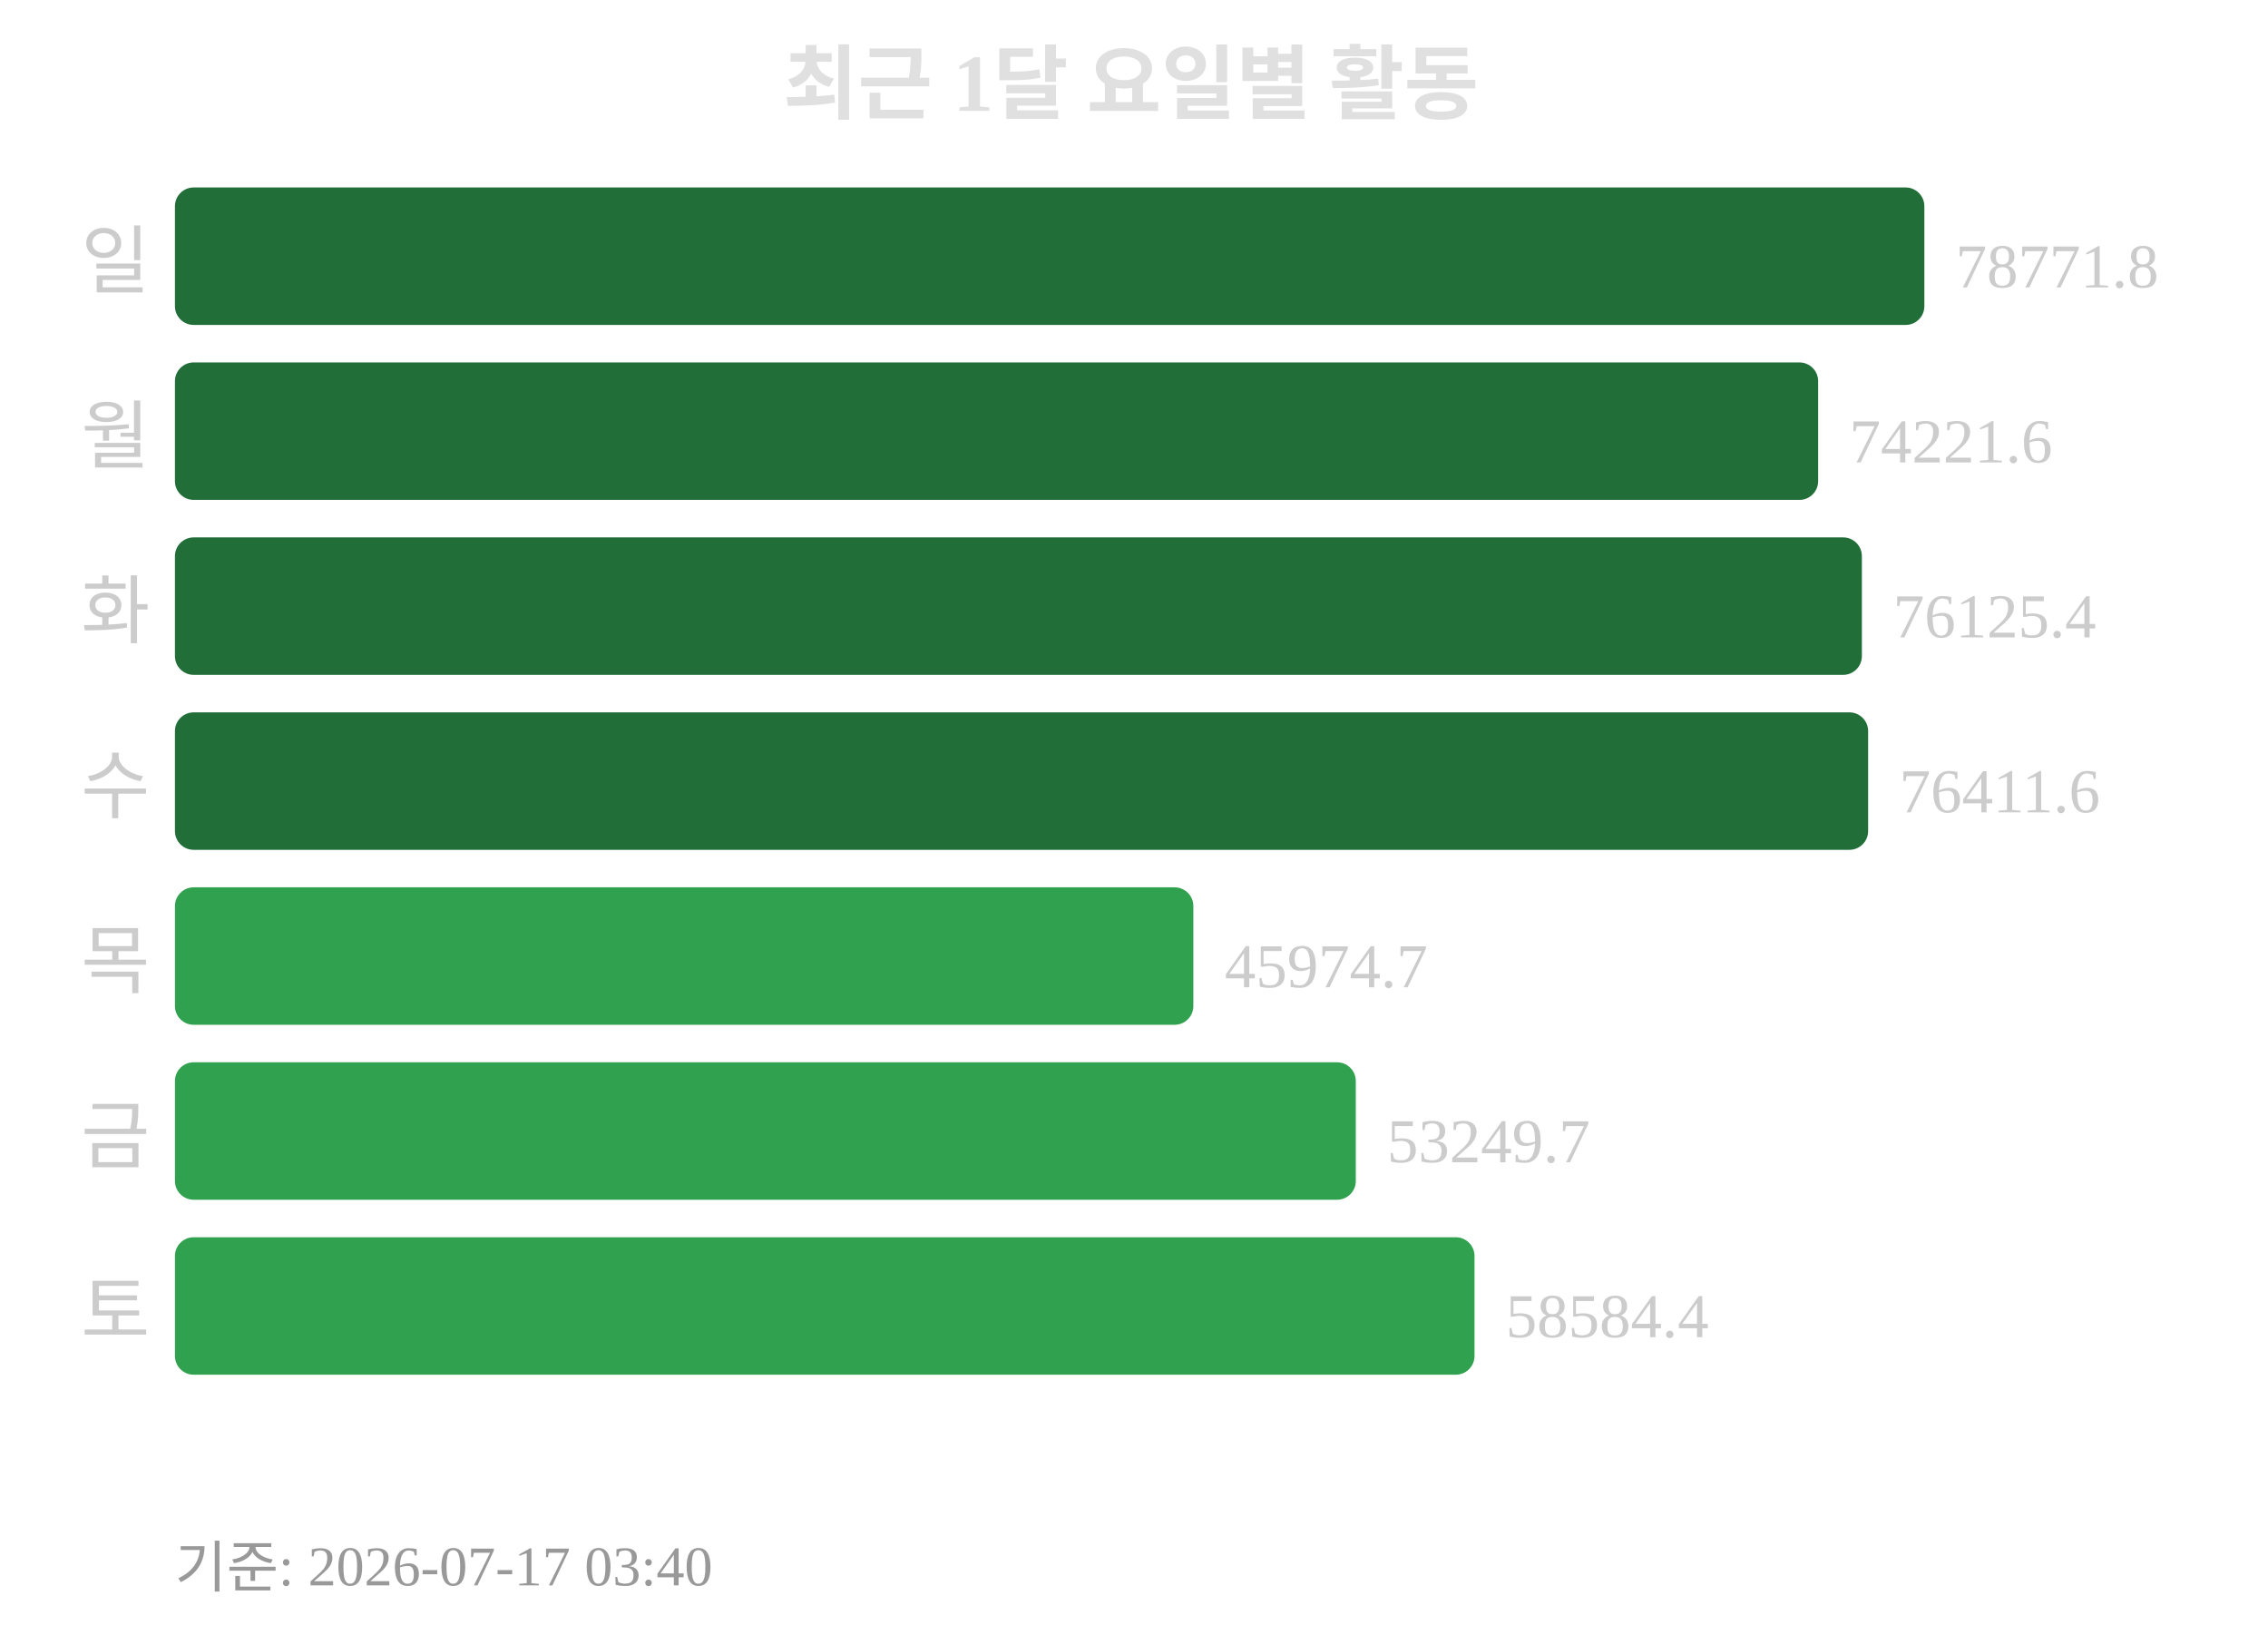
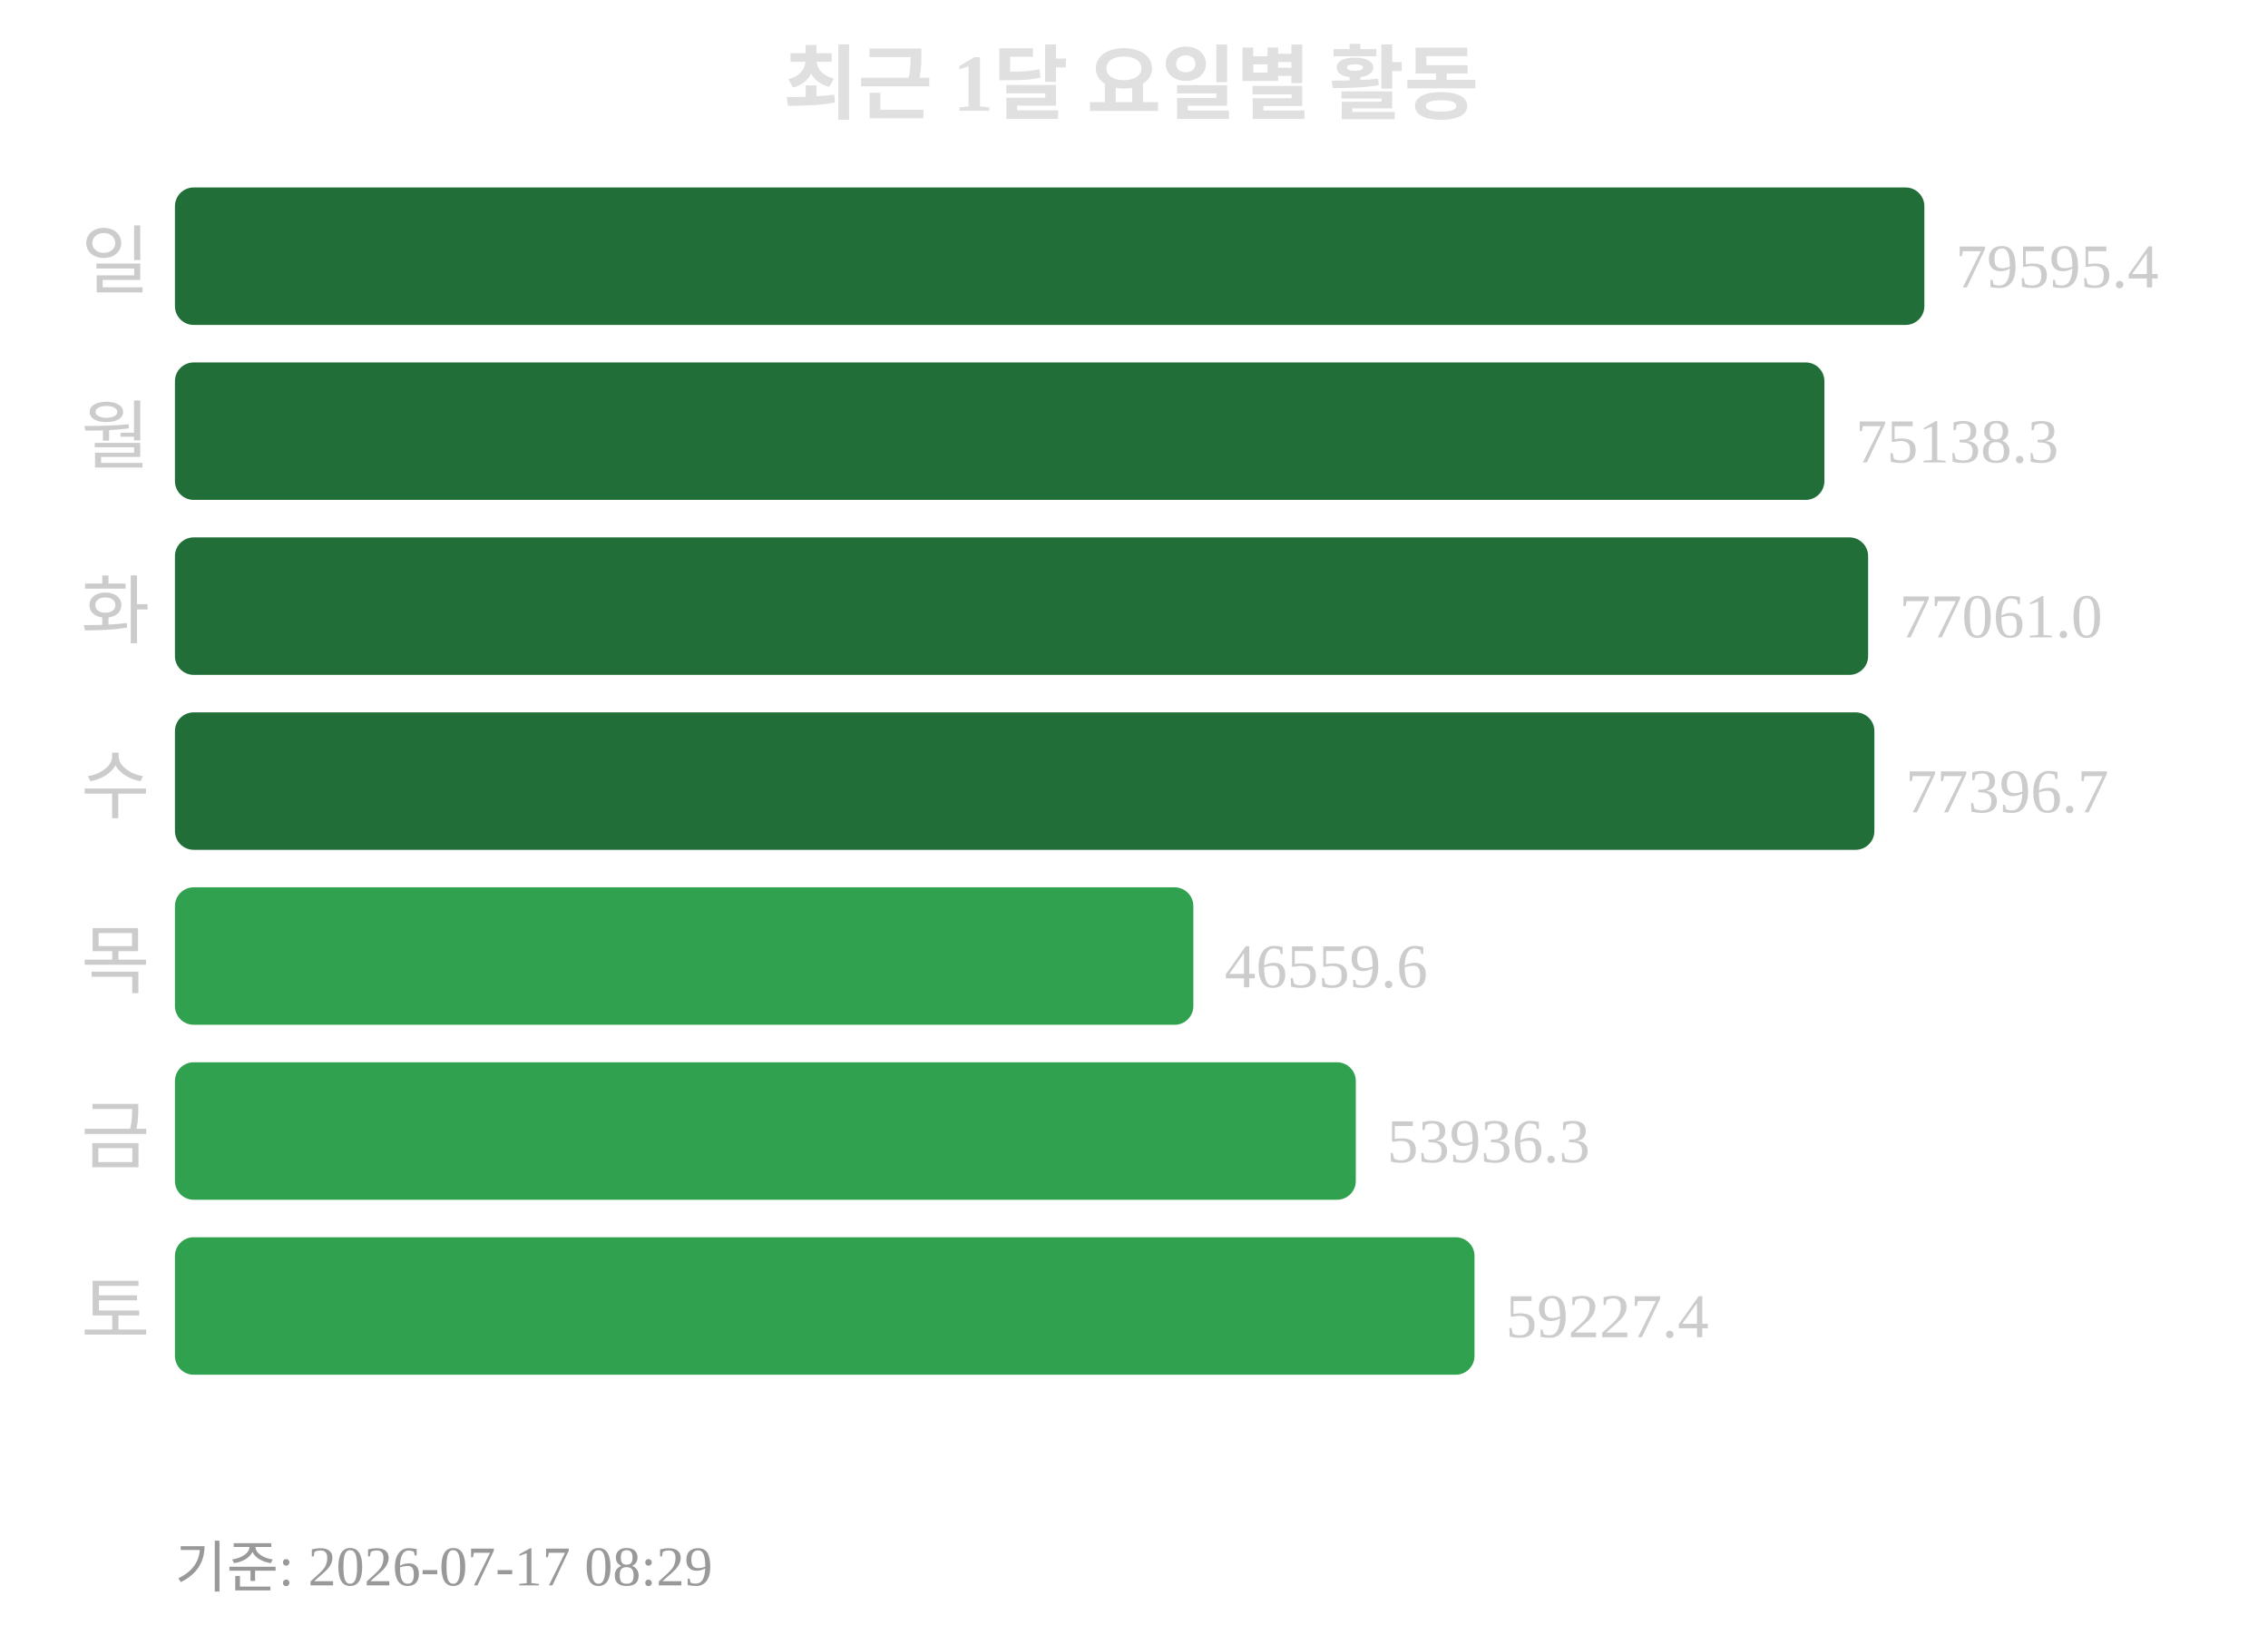
<svg xmlns="http://www.w3.org/2000/svg" width="363" height="260">
  <text x="181" y="18" text-anchor="middle" font-size="13" font-weight="bold" fill="#e0e0e0">최근 1달 요일별 활동</text>
  <text x="24" y="46" text-anchor="end" font-size="12" fill="#cccccc">일</text>
  <rect x="28" y="30" width="280" height="22" rx="3" fill="#216e39" />
-   <text x="313" y="46" font-size="10" fill="#cccccc">78771.8</text>
+   <text x="313" y="46" font-size="10" fill="#cccccc">79595.4</text>
  <text x="24" y="74" text-anchor="end" font-size="12" fill="#cccccc">월</text>
-   <rect x="28" y="58" width="263" height="22" rx="3" fill="#216e39" />
-   <text x="296" y="74" font-size="10" fill="#cccccc">74221.6</text>
+   <rect x="28" y="58" width="264" height="22" rx="3" fill="#216e39" />
+   <text x="297" y="74" font-size="10" fill="#cccccc">75138.3</text>
  <text x="24" y="102" text-anchor="end" font-size="12" fill="#cccccc">화</text>
-   <rect x="28" y="86" width="270" height="22" rx="3" fill="#216e39" />
-   <text x="303" y="102" font-size="10" fill="#cccccc">76125.4</text>
+   <rect x="28" y="86" width="271" height="22" rx="3" fill="#216e39" />
+   <text x="304" y="102" font-size="10" fill="#cccccc">77061.0</text>
  <text x="24" y="130" text-anchor="end" font-size="12" fill="#cccccc">수</text>
-   <rect x="28" y="114" width="271" height="22" rx="3" fill="#216e39" />
-   <text x="304" y="130" font-size="10" fill="#cccccc">76411.6</text>
+   <rect x="28" y="114" width="272" height="22" rx="3" fill="#216e39" />
+   <text x="305" y="130" font-size="10" fill="#cccccc">77396.7</text>
  <text x="24" y="158" text-anchor="end" font-size="12" fill="#cccccc">목</text>
  <rect x="28" y="142" width="163" height="22" rx="3" fill="#30a14e" />
-   <text x="196" y="158" font-size="10" fill="#cccccc">45974.7</text>
+   <text x="196" y="158" font-size="10" fill="#cccccc">46559.6</text>
  <text x="24" y="186" text-anchor="end" font-size="12" fill="#cccccc">금</text>
  <rect x="28" y="170" width="189" height="22" rx="3" fill="#30a14e" />
-   <text x="222" y="186" font-size="10" fill="#cccccc">53249.7</text>
+   <text x="222" y="186" font-size="10" fill="#cccccc">53936.3</text>
  <text x="24" y="214" text-anchor="end" font-size="12" fill="#cccccc">토</text>
  <rect x="28" y="198" width="208" height="22" rx="3" fill="#30a14e" />
-   <text x="241" y="214" font-size="10" fill="#cccccc">58584.4</text>
-   <text x="28" y="254" font-size="9" fill="#999999">기준: 2026-07-17 03:40</text>
+   <text x="241" y="214" font-size="10" fill="#cccccc">59227.4</text>
+   <text x="28" y="254" font-size="9" fill="#999999">기준: 2026-07-17 08:29</text>
</svg>
